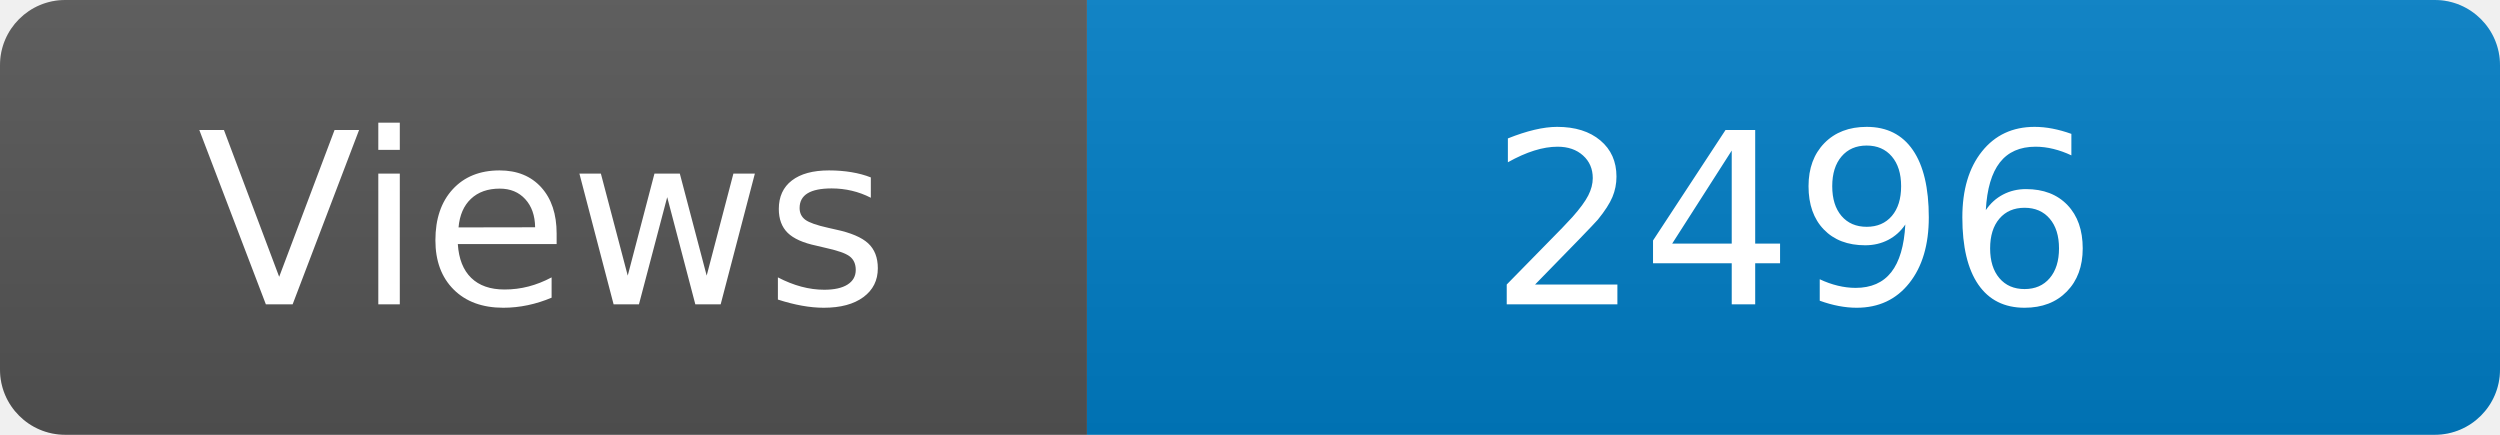
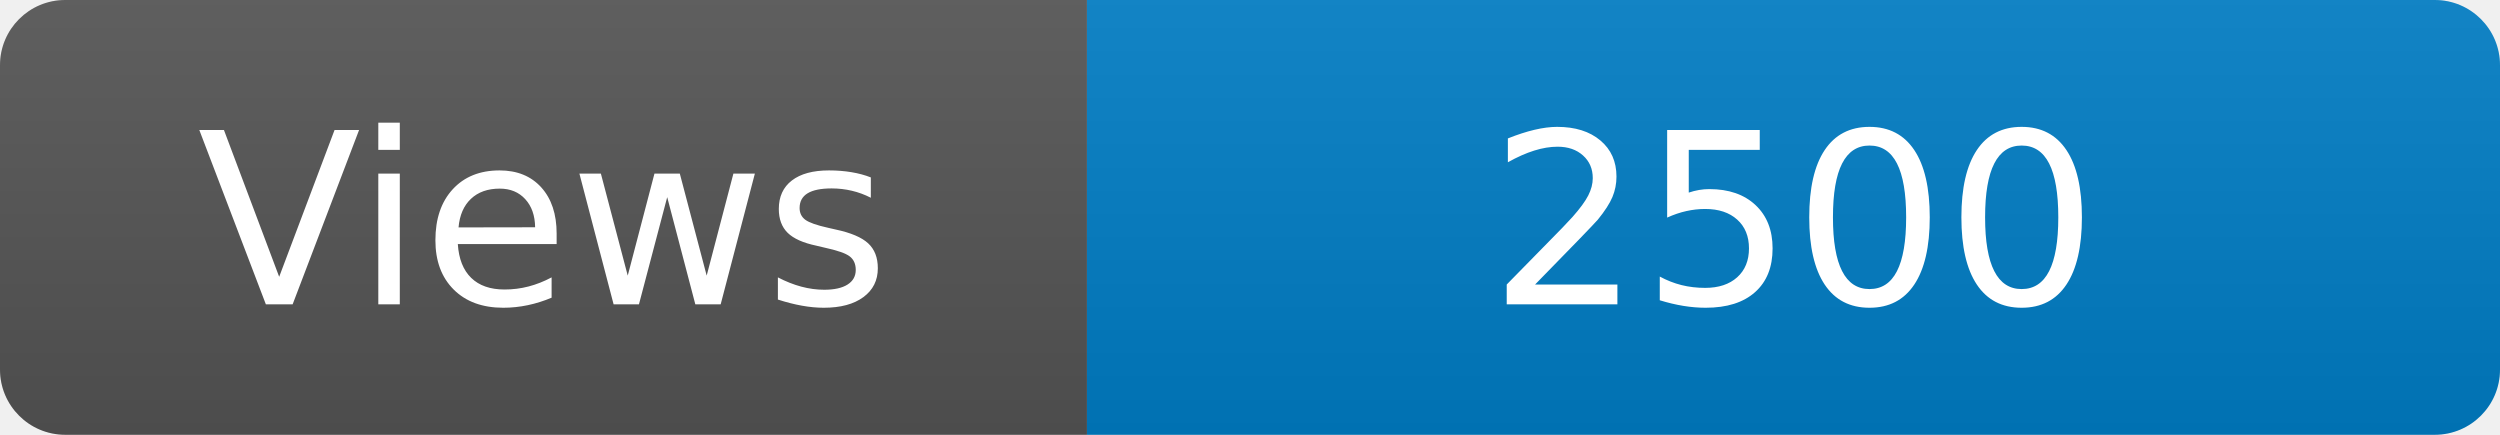
<svg xmlns="http://www.w3.org/2000/svg" width="115" height="20" role="img" aria-label="Maintained?: yes">
  <linearGradient id="s" x2="0" y2="100%">
    <stop offset="0" stop-color="#bbb" stop-opacity=".1" />
    <stop offset="1" stop-opacity=".1" />
  </linearGradient>
  <clipPath id="r">
    <rect width="115" height="20" rx="3" fill="#fff" />
  </clipPath>
  <g clip-path="url(#r)">
    <rect width="50" height="20" fill="#555" />
    <rect x="50" width="160" height="20" fill="#007ec6" />
    <rect width="115" height="20" fill="url(#s)" />
  </g>
  <g fill="#fff" text-anchor="middle" font-family="Verdana,Geneva,DejaVu Sans,sans-serif" font-size="110">
    <text x="250" y="140" transform="scale(.1)" fill="#fff">Views</text>
-     <text x="825" y="140" transform="scale(.1)" fill="#fff">2496</text>
+     <text x="825" y="140" transform="scale(.1)" fill="#fff">2500</text>
  </g>
</svg>
